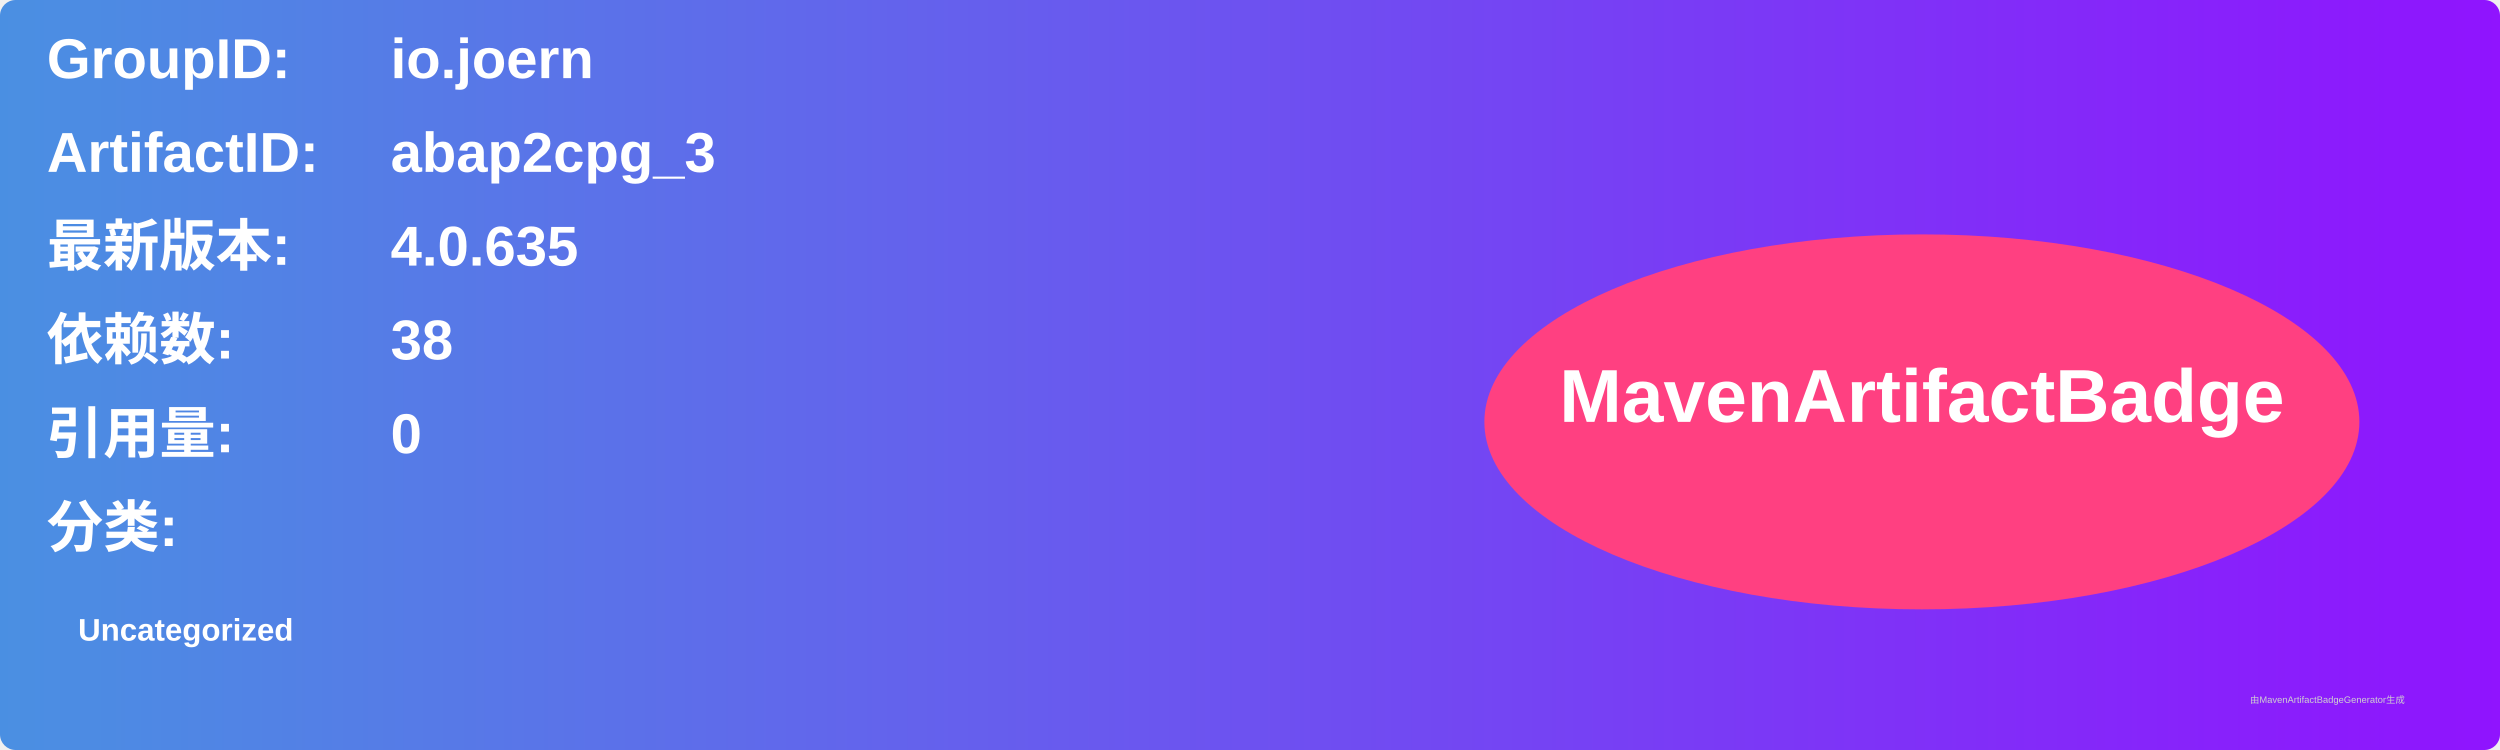
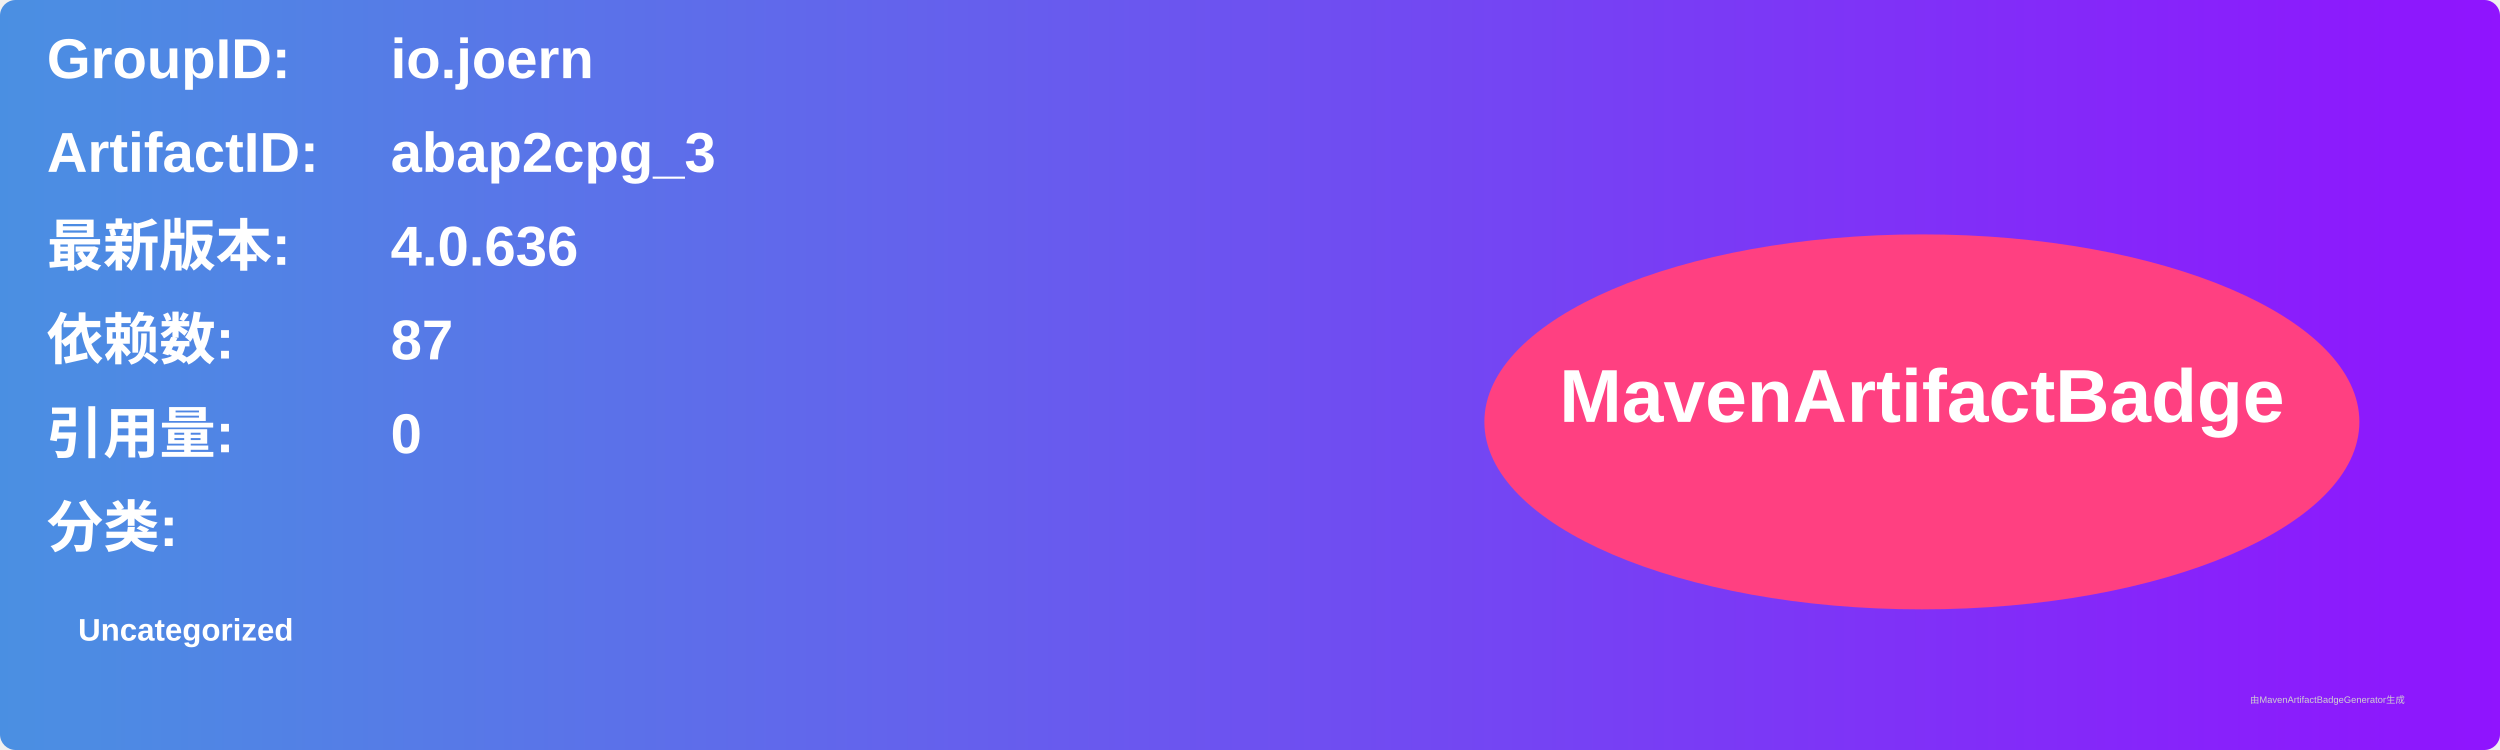
<svg xmlns="http://www.w3.org/2000/svg" width="800" height="240" viewBox="0 0 800 240">
  <linearGradient id="grad" x1="0%" y1="0%" x2="100%" y2="0%">
    <stop offset="0%" stop-color="#4a90e2" />
    <stop offset="100%" stop-color="#9013fe" />
  </linearGradient>
  <rect width="100%" height="100%" rx="5" ry="5" fill="url(#grad)" />
  <g transform="translate(15, 15)">
    <text x="0" y="10" font-family="Arial" font-size="18" fill="white" font-weight="bold" width="260">GroupID:</text>
    <text x="110" y="10" font-family="Arial" font-size="18" fill="white" font-weight="bold" width="460">io.joern</text>
    <text x="0" y="40" font-family="Arial" font-size="18" fill="white" font-weight="bold" width="260">ArtifactID:</text>
    <text x="110" y="40" font-family="Arial" font-size="18" fill="white" font-weight="bold" width="460">abap2cpg_3</text>
    <text x="0" y="70" font-family="Arial" font-size="18" fill="white" font-weight="bold">最新版本:</text>
    <text x="110" y="70" font-family="Arial" font-size="18" fill="white" font-weight="bold">
-       <tspan font-weight="bold">4.0.635</tspan>
+       <tspan font-weight="bold">4.0.636</tspan>
    </text>
    <text x="0" y="100" font-family="Arial" font-size="18" fill="white" font-weight="bold">依赖数: </text>
    <text x="110" y="100" font-family="Arial" font-size="18" fill="white">
-       <tspan font-weight="bold">38</tspan>
+       <tspan font-weight="bold">87</tspan>
    </text>
    <text x="0" y="130" font-family="Arial" font-size="18" fill="white" font-weight="bold">引用量: </text>
    <text x="110" y="130" font-family="Arial" font-size="18" fill="white">
      <tspan font-weight="bold">0</tspan>
    </text>
    <text x="0" y="160" font-family="Arial" font-size="18" fill="white" font-weight="bold">分类:</text>
    <text x="10" y="190" font-family="Arial" font-size="10" fill="white">
      <tspan font-weight="bold">Uncategorized</tspan>
    </text>
    <ellipse cx="600" cy="120" rx="140" ry="60" fill="#ff4081" />
    <text x="600" y="120" text-anchor="middle" font-family="Arial" font-size="24" fill="white" font-weight="bold">MavenArtifactBadge</text>
  </g>
  <text x="720" y="225" font-family="Arial" font-size="3" fill="#d0d0d0">由MavenArtifactBadgeGenerator生成</text>
</svg>
